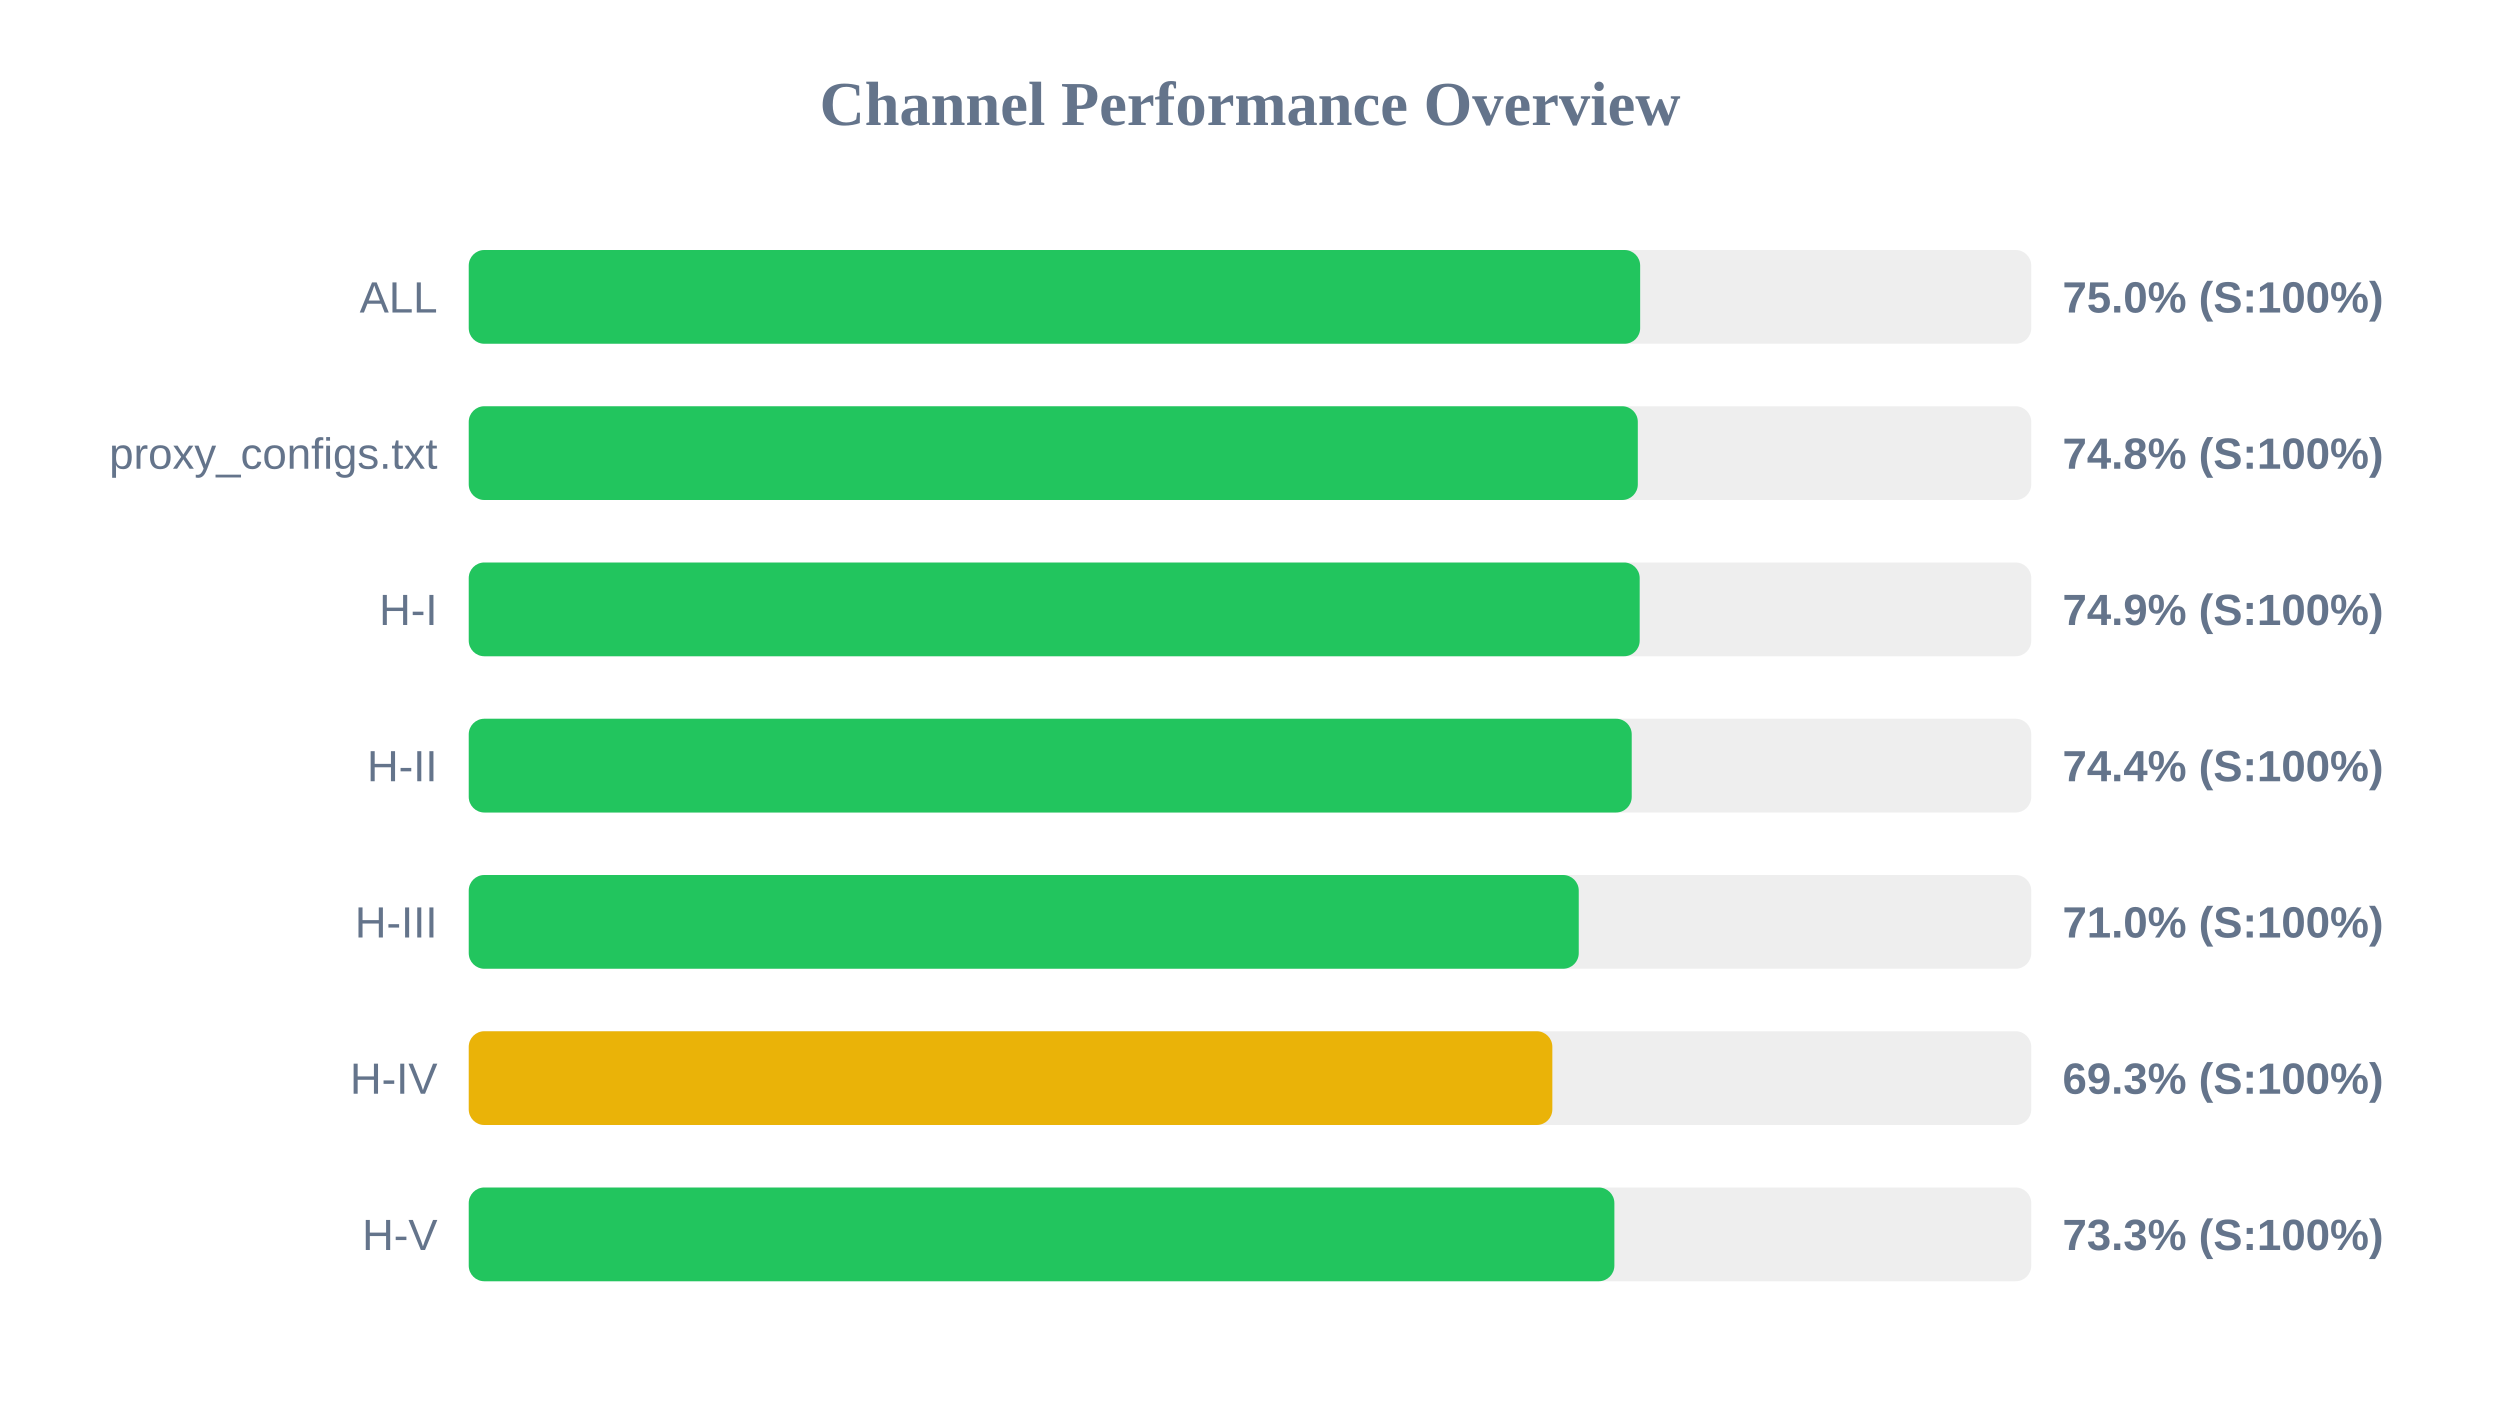
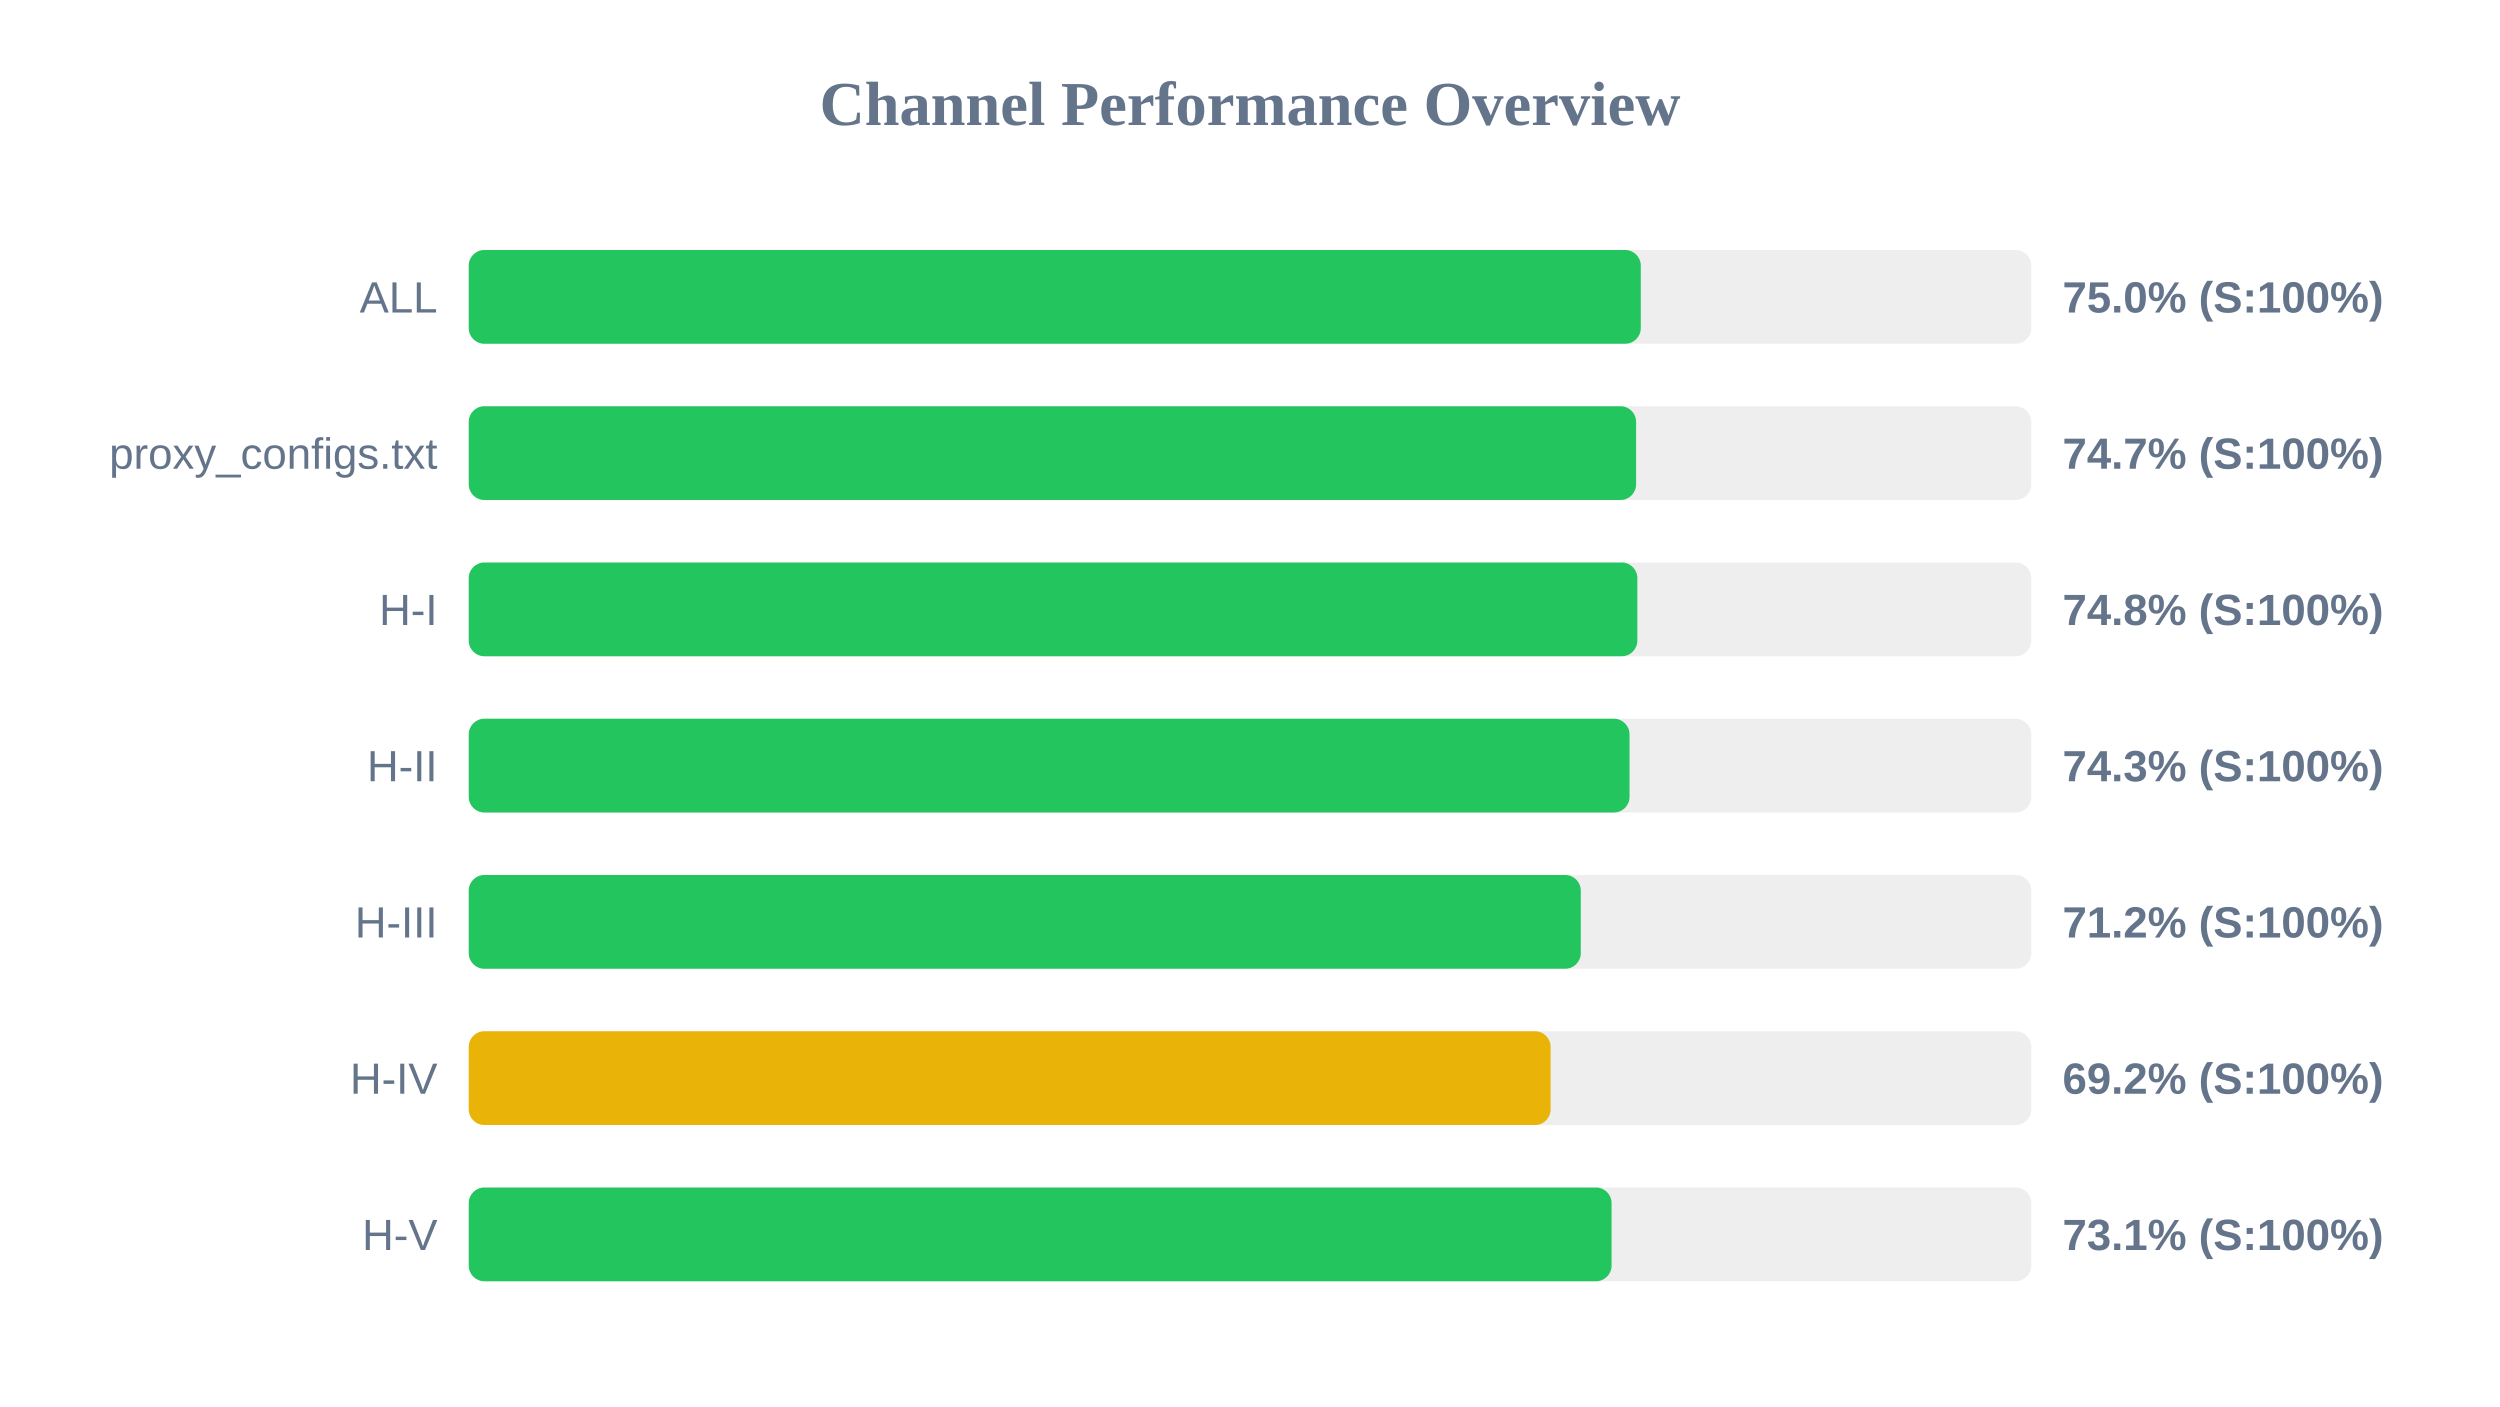
<svg xmlns="http://www.w3.org/2000/svg" width="800" height="450" version="1.1">
  <style>
        .row { font: 14px Arial; fill: #64748b; }
        .score { font: bold 14px Arial; fill: #64748b; }
    </style>
  <text x="400" y="40" text-anchor="middle" font-size="20px" font-weight="bold" fill="#64748b">Channel Performance Overview</text>
  <rect x="150" y="80" width="500" height="30" fill="#eee" rx="5" />
-   <rect x="150" y="80" width="374.85" height="30" fill="#22c55e" rx="5" />
+   <rect x="150" y="80" width="375.05" height="30" fill="#22c55e" rx="5" />
  <text x="140" y="100" text-anchor="end" class="row">ALL</text>
  <text x="660" y="100" text-anchor="start" class="score">75.0% (S:100%)</text>
  <rect x="150" y="130" width="500" height="30" fill="#eee" rx="5" />
-   <rect x="150" y="130" width="374.1" height="30" fill="#22c55e" rx="5" />
+   <rect x="150" y="130" width="373.55" height="30" fill="#22c55e" rx="5" />
  <text x="140" y="150" text-anchor="end" class="row">proxy_configs.txt</text>
-   <text x="660" y="150" text-anchor="start" class="score">74.8% (S:100%)</text>
+   <text x="660" y="150" text-anchor="start" class="score">74.7% (S:100%)</text>
  <rect x="150" y="180" width="500" height="30" fill="#eee" rx="5" />
-   <rect x="150" y="180" width="374.7" height="30" fill="#22c55e" rx="5" />
+   <rect x="150" y="180" width="373.95" height="30" fill="#22c55e" rx="5" />
  <text x="140" y="200" text-anchor="end" class="row">H-I</text>
-   <text x="660" y="200" text-anchor="start" class="score">74.9% (S:100%)</text>
+   <text x="660" y="200" text-anchor="start" class="score">74.8% (S:100%)</text>
  <rect x="150" y="230" width="500" height="30" fill="#eee" rx="5" />
-   <rect x="150" y="230" width="372.15" height="30" fill="#22c55e" rx="5" />
+   <rect x="150" y="230" width="371.45" height="30" fill="#22c55e" rx="5" />
  <text x="140" y="250" text-anchor="end" class="row">H-II</text>
-   <text x="660" y="250" text-anchor="start" class="score">74.4% (S:100%)</text>
+   <text x="660" y="250" text-anchor="start" class="score">74.3% (S:100%)</text>
  <rect x="150" y="280" width="500" height="30" fill="#eee" rx="5" />
-   <rect x="150" y="280" width="355.2" height="30" fill="#22c55e" rx="5" />
+   <rect x="150" y="280" width="355.85" height="30" fill="#22c55e" rx="5" />
  <text x="140" y="300" text-anchor="end" class="row">H-III</text>
-   <text x="660" y="300" text-anchor="start" class="score">71.0% (S:100%)</text>
+   <text x="660" y="300" text-anchor="start" class="score">71.2% (S:100%)</text>
  <rect x="150" y="330" width="500" height="30" fill="#eee" rx="5" />
-   <rect x="150" y="330" width="346.75" height="30" fill="#eab308" rx="5" />
+   <rect x="150" y="330" width="346.2" height="30" fill="#eab308" rx="5" />
  <text x="140" y="350" text-anchor="end" class="row">H-IV</text>
-   <text x="660" y="350" text-anchor="start" class="score">69.3% (S:100%)</text>
+   <text x="660" y="350" text-anchor="start" class="score">69.2% (S:100%)</text>
  <rect x="150" y="380" width="500" height="30" fill="#eee" rx="5" />
-   <rect x="150" y="380" width="366.6" height="30" fill="#22c55e" rx="5" />
+   <rect x="150" y="380" width="365.7" height="30" fill="#22c55e" rx="5" />
  <text x="140" y="400" text-anchor="end" class="row">H-V</text>
-   <text x="660" y="400" text-anchor="start" class="score">73.3% (S:100%)</text>
+   <text x="660" y="400" text-anchor="start" class="score">73.1% (S:100%)</text>
</svg>
